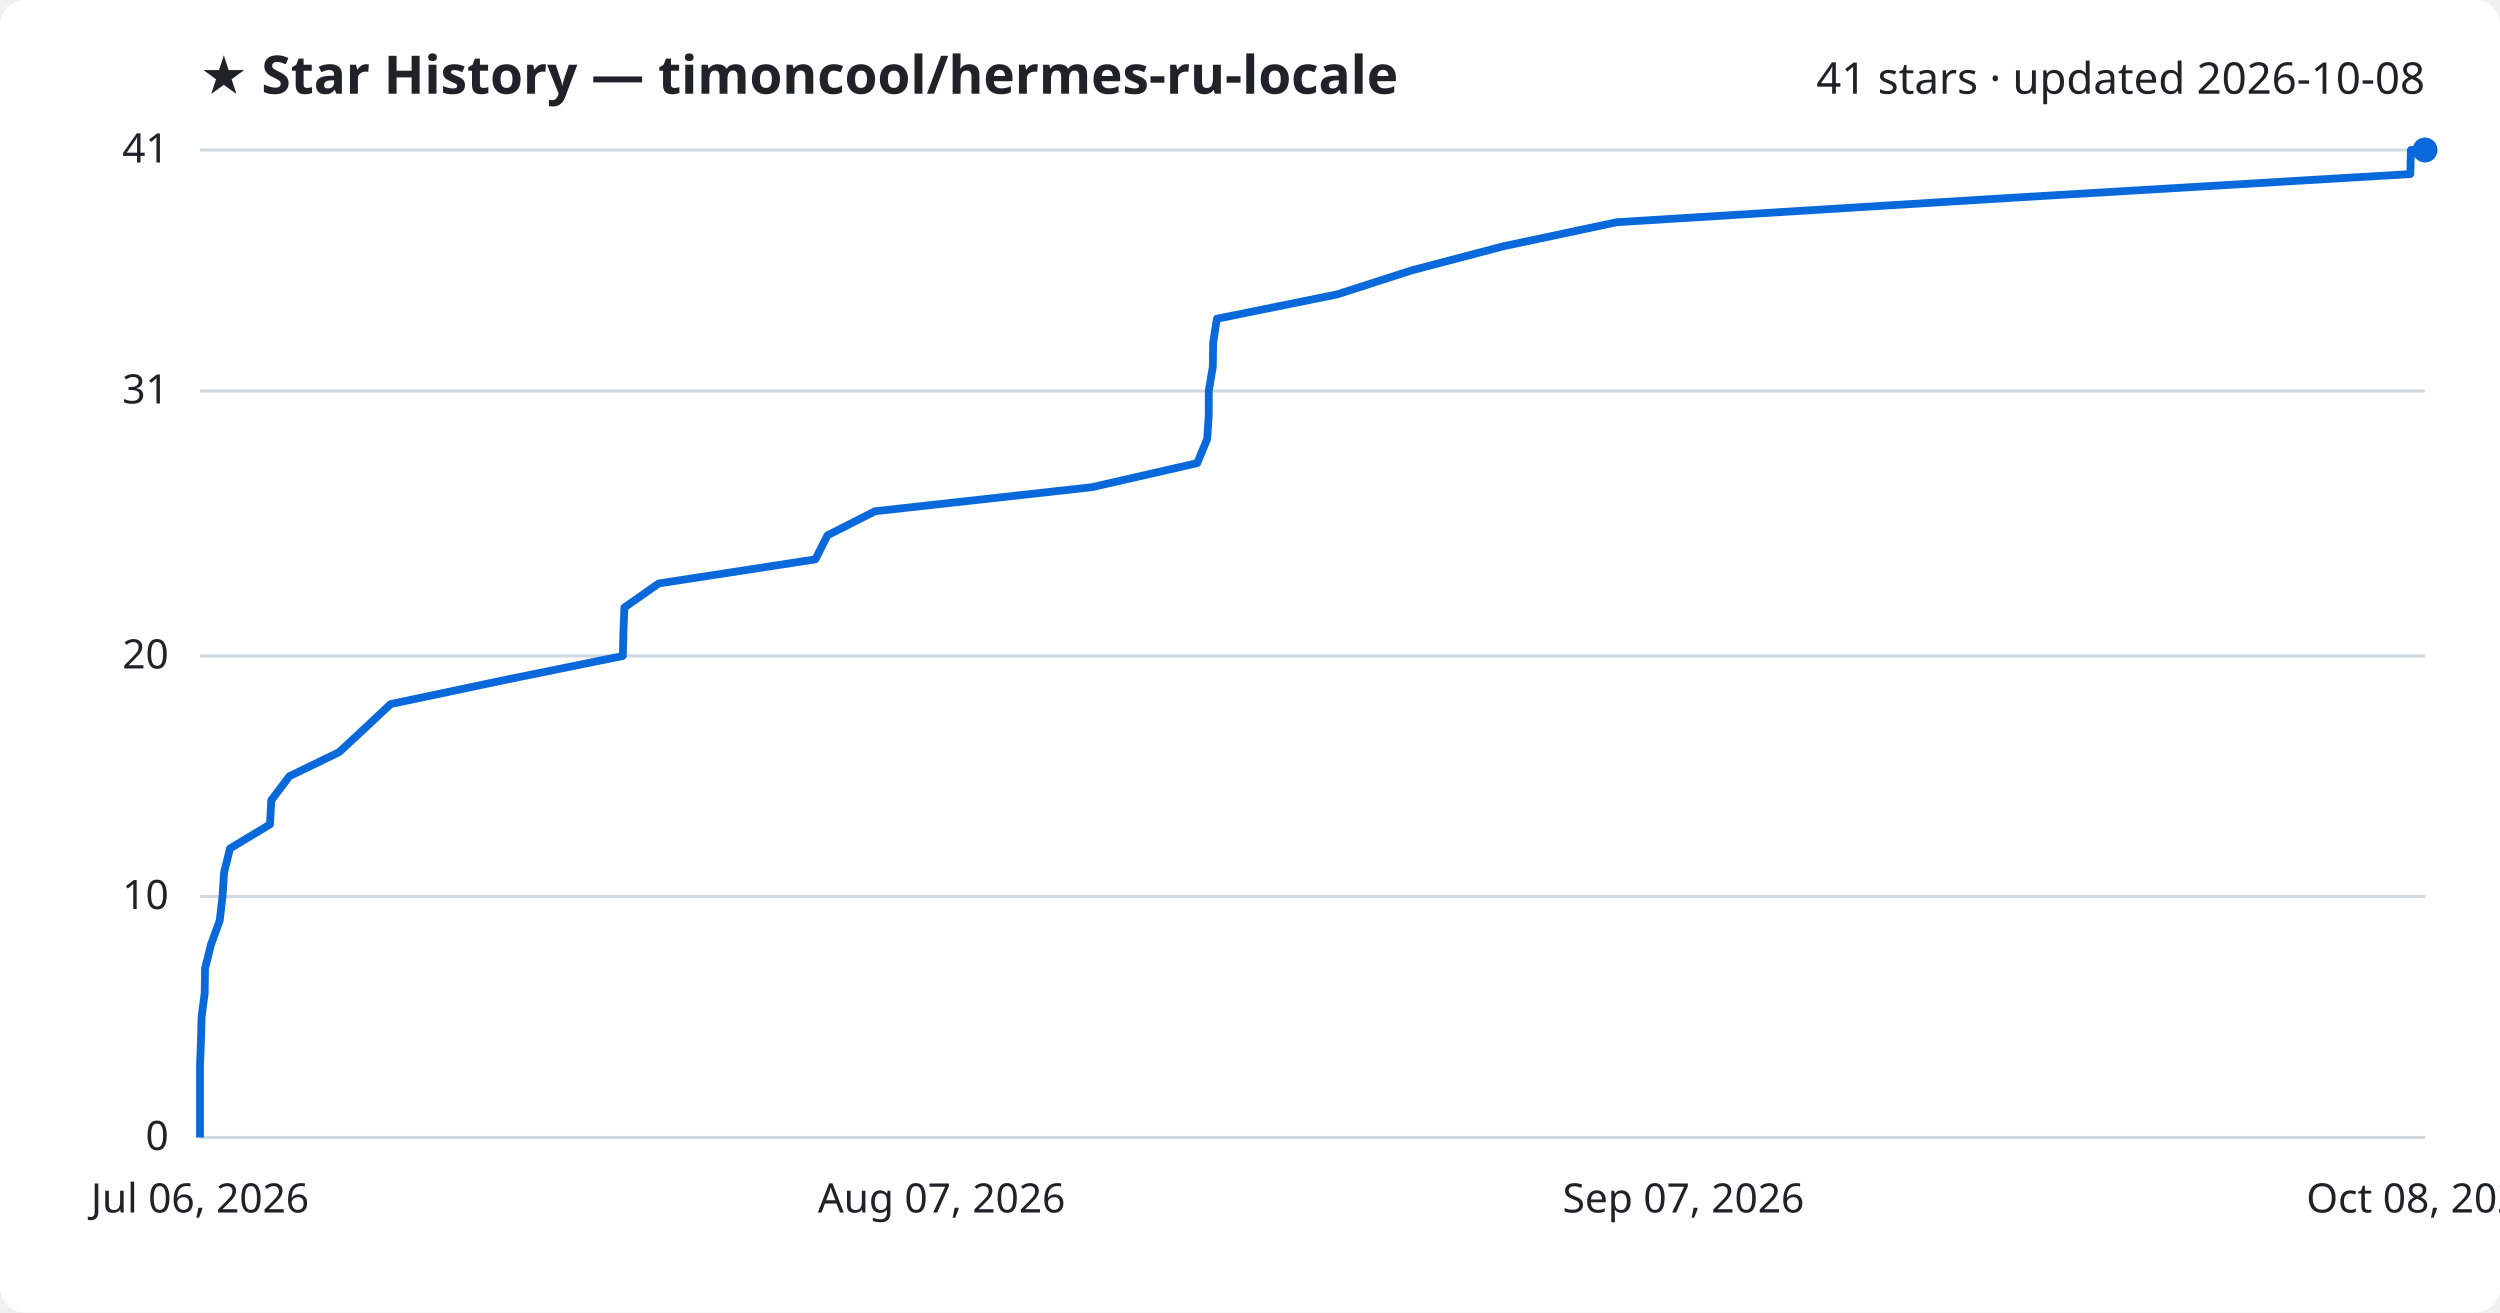
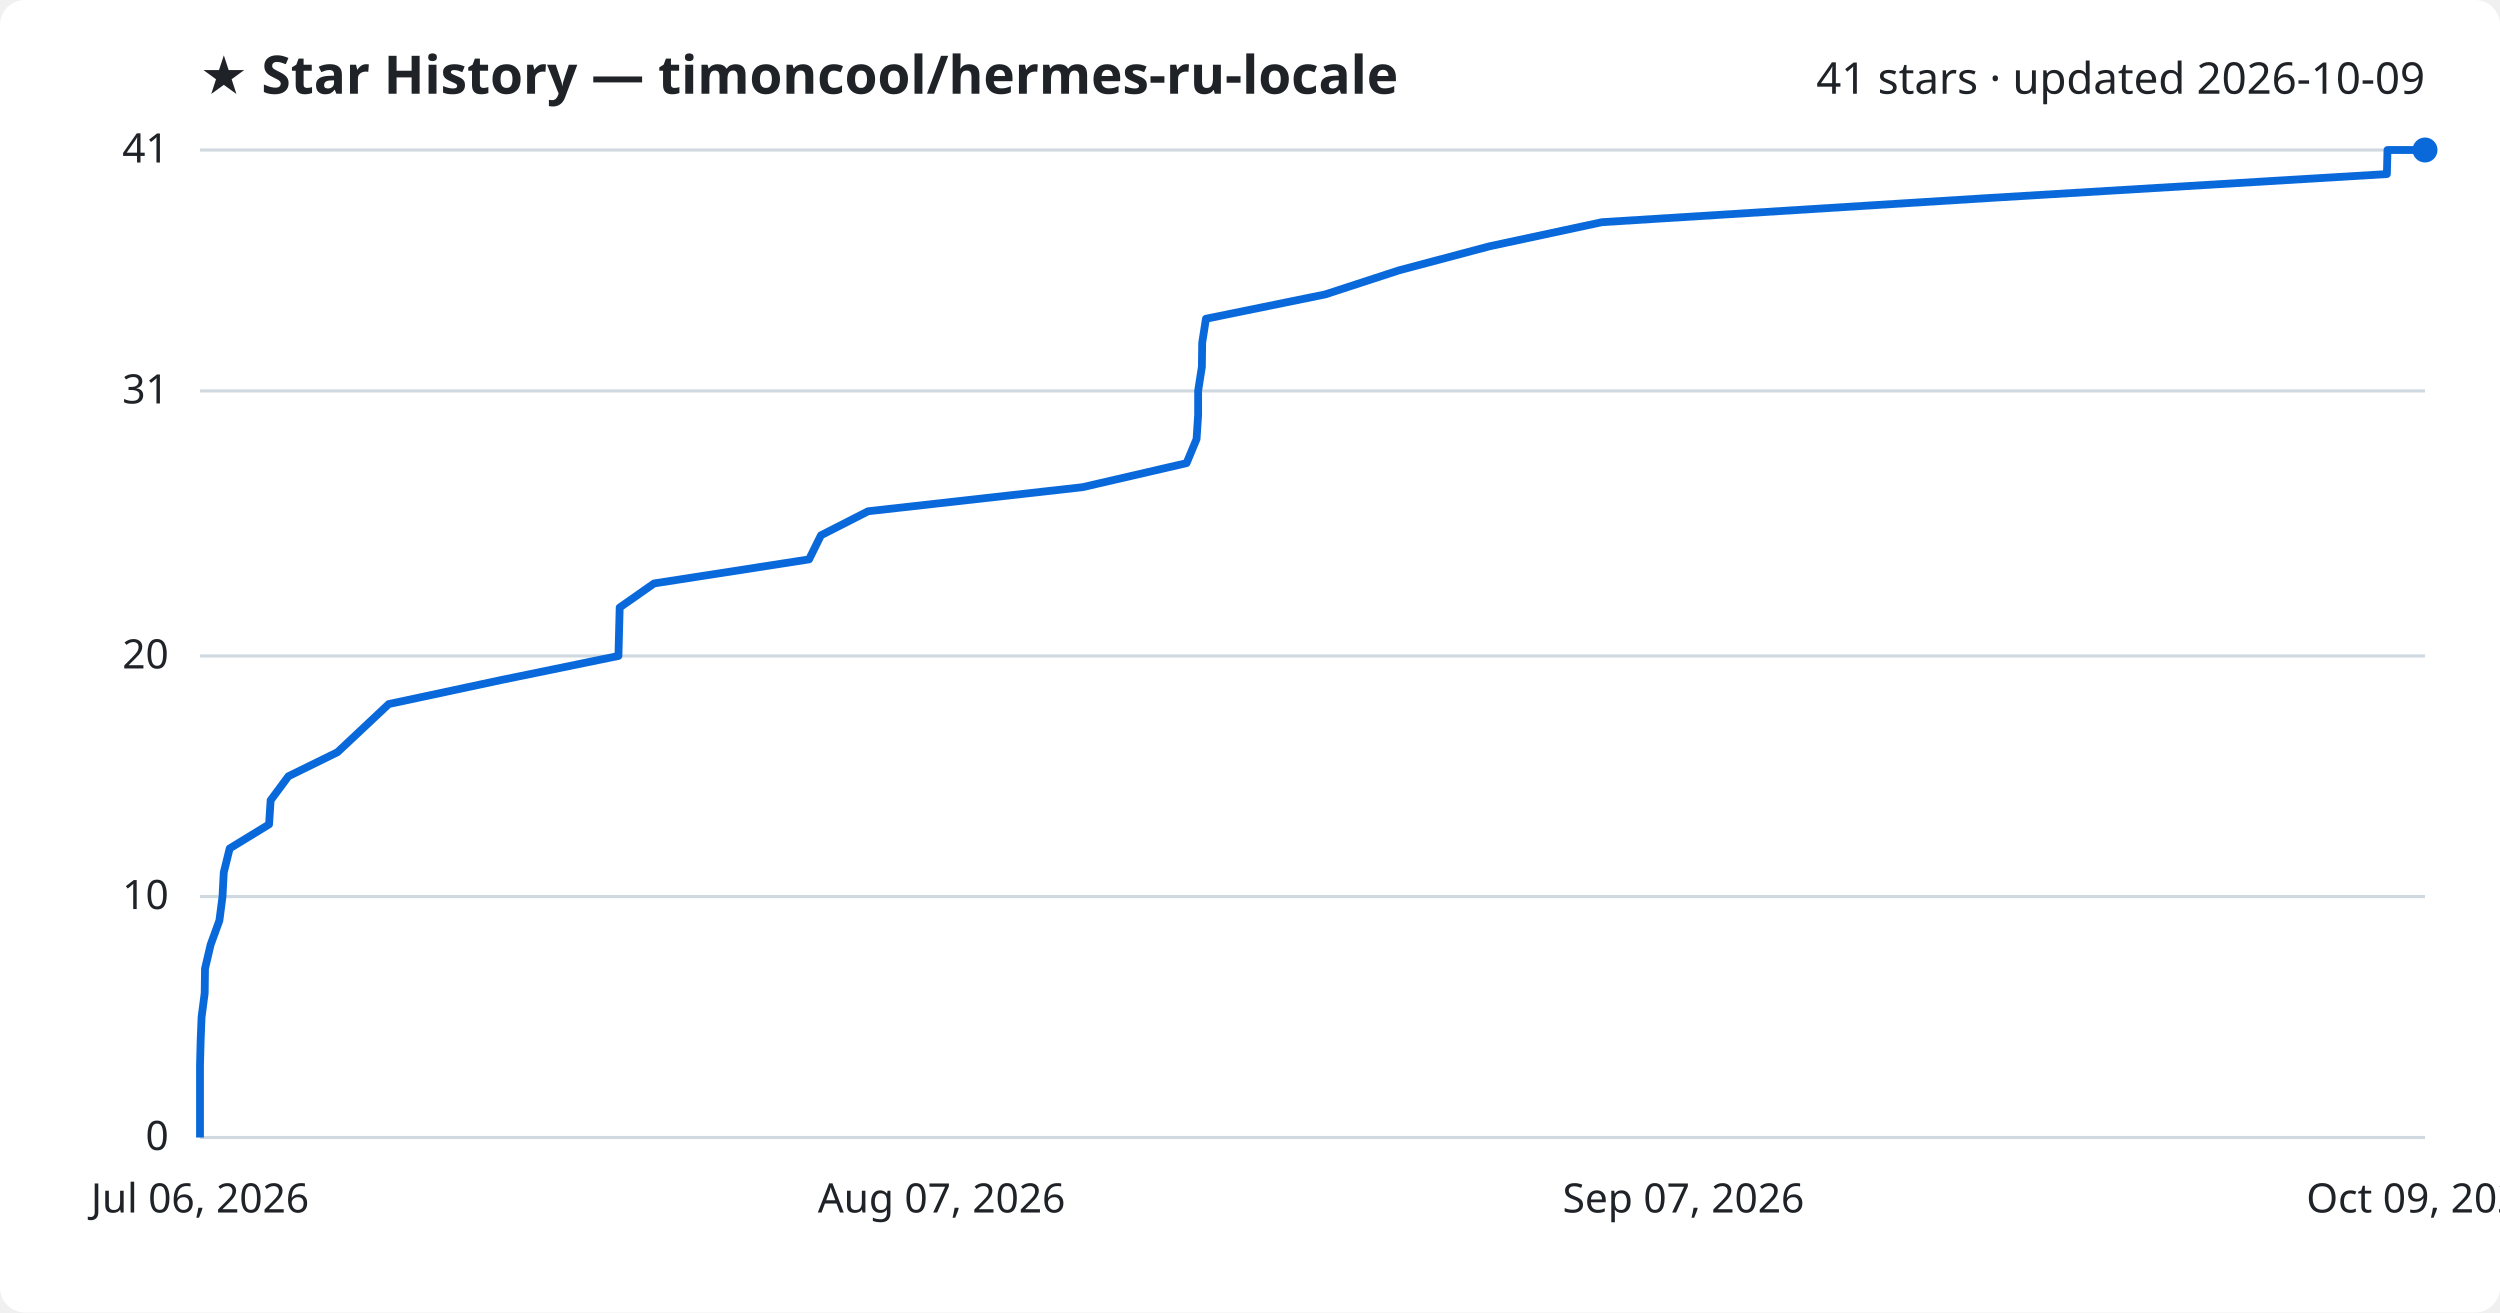
<svg xmlns="http://www.w3.org/2000/svg" viewBox="0 0 800 420" font-family="Segoe UI, sans-serif">
  <rect width="800" height="420" fill="#ffffff" rx="8" />
  <text x="64" y="30" fill="#1f2328" font-size="17" font-weight="700">★ Star History — timoncool/hermes-ru-locale</text>
-   <text x="776" y="30" fill="#1f2328" font-size="14" text-anchor="end">41 stars · updated 2026-10-08</text>
+   <text x="776" y="30" fill="#1f2328" font-size="14" text-anchor="end">41 stars · updated 2026-10-09</text>
  <line x1="64" y1="364.0" x2="776" y2="364.0" stroke="#d1d9e0" stroke-width="1" />
  <text x="54" y="368.0" fill="#1f2328" font-size="13" text-anchor="end">0</text>
  <line x1="64" y1="286.9" x2="776" y2="286.9" stroke="#d1d9e0" stroke-width="1" />
  <text x="54" y="290.9" fill="#1f2328" font-size="13" text-anchor="end">10</text>
  <line x1="64" y1="209.9" x2="776" y2="209.9" stroke="#d1d9e0" stroke-width="1" />
  <text x="54" y="213.9" fill="#1f2328" font-size="13" text-anchor="end">20</text>
  <line x1="64" y1="125.1" x2="776" y2="125.1" stroke="#d1d9e0" stroke-width="1" />
  <text x="54" y="129.1" fill="#1f2328" font-size="13" text-anchor="end">31</text>
  <line x1="64" y1="48.0" x2="776" y2="48.0" stroke="#d1d9e0" stroke-width="1" />
  <text x="54" y="52.0" fill="#1f2328" font-size="13" text-anchor="end">41</text>
-   <path d="M64.0,364.0 L64.0,356.3 L64.0,348.6 L64.0,340.9 L64.3,333.2 L64.5,325.5 L65.5,317.8 L65.6,310.0 L67.5,302.3 L70.3,294.6 L71.2,286.9 L71.7,279.2 L73.6,271.5 L86.4,263.8 L86.8,256.1 L92.6,248.4 L108.5,240.7 L116.8,233.0 L125.0,225.3 L161.5,217.6 L199.3,209.9 L199.5,202.1 L199.8,194.4 L210.8,186.7 L260.9,179.0 L264.8,171.3 L280.0,163.6 L349.4,155.9 L383.1,148.2 L386.3,140.5 L386.8,132.8 L386.8,125.1 L388.1,117.4 L388.2,109.7 L389.4,102.0 L427.9,94.2 L451.8,86.5 L481.1,78.8 L517.4,71.1 L641.9,63.4 L771.3,55.7 L771.5,48.0 L776.0,48.0" fill="none" stroke="#0969da" stroke-width="2.5" stroke-linejoin="round" />
+   <path d="M64.0,364.0 L64.0,356.3 L64.0,348.6 L64.0,340.9 L64.2,333.2 L64.5,325.5 L65.5,317.8 L65.6,310.0 L67.4,302.3 L70.2,294.6 L71.2,286.9 L71.6,279.2 L73.5,271.5 L86.1,263.8 L86.6,256.1 L92.3,248.4 L108.0,240.7 L116.2,233.0 L124.4,225.3 L160.4,217.6 L197.9,209.9 L198.1,202.1 L198.3,194.4 L209.3,186.7 L258.9,179.0 L262.7,171.3 L277.8,163.6 L346.4,155.9 L379.7,148.2 L382.9,140.5 L383.4,132.8 L383.4,125.1 L384.6,117.4 L384.7,109.7 L385.9,102.0 L424.1,94.2 L447.7,86.5 L476.7,78.8 L512.6,71.1 L635.8,63.4 L763.8,55.7 L764.0,48.0 L776.0,48.0" fill="none" stroke="#0969da" stroke-width="2.5" stroke-linejoin="round" />
  <circle cx="776.0" cy="48.0" r="4" fill="#0969da" />
  <text x="64.0" y="388" fill="#1f2328" font-size="13" text-anchor="middle">Jul 06, 2026</text>
  <text x="301.3" y="388" fill="#1f2328" font-size="13" text-anchor="middle">Aug 07, 2026</text>
  <text x="538.7" y="388" fill="#1f2328" font-size="13" text-anchor="middle">Sep 07, 2026</text>
-   <text x="776.0" y="388" fill="#1f2328" font-size="13" text-anchor="middle">Oct 08, 2026</text>
+   <text x="776.0" y="388" fill="#1f2328" font-size="13" text-anchor="middle">Oct 09, 2026</text>
</svg>
